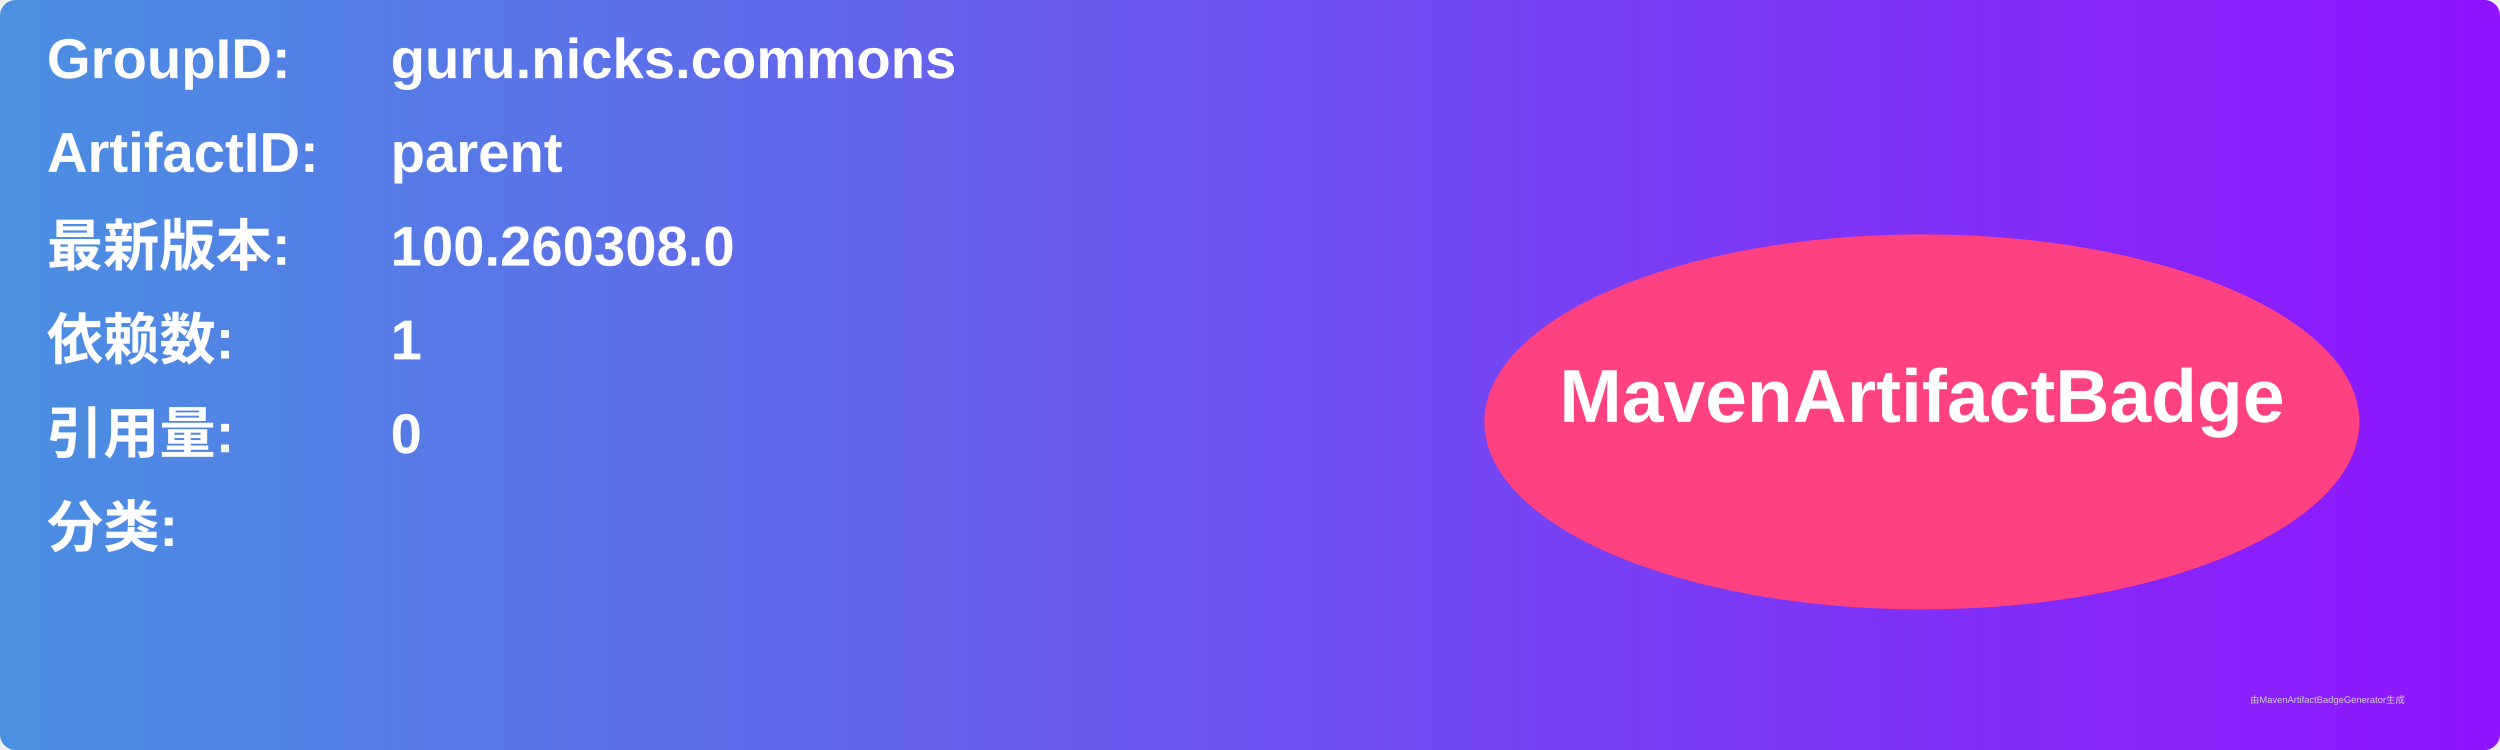
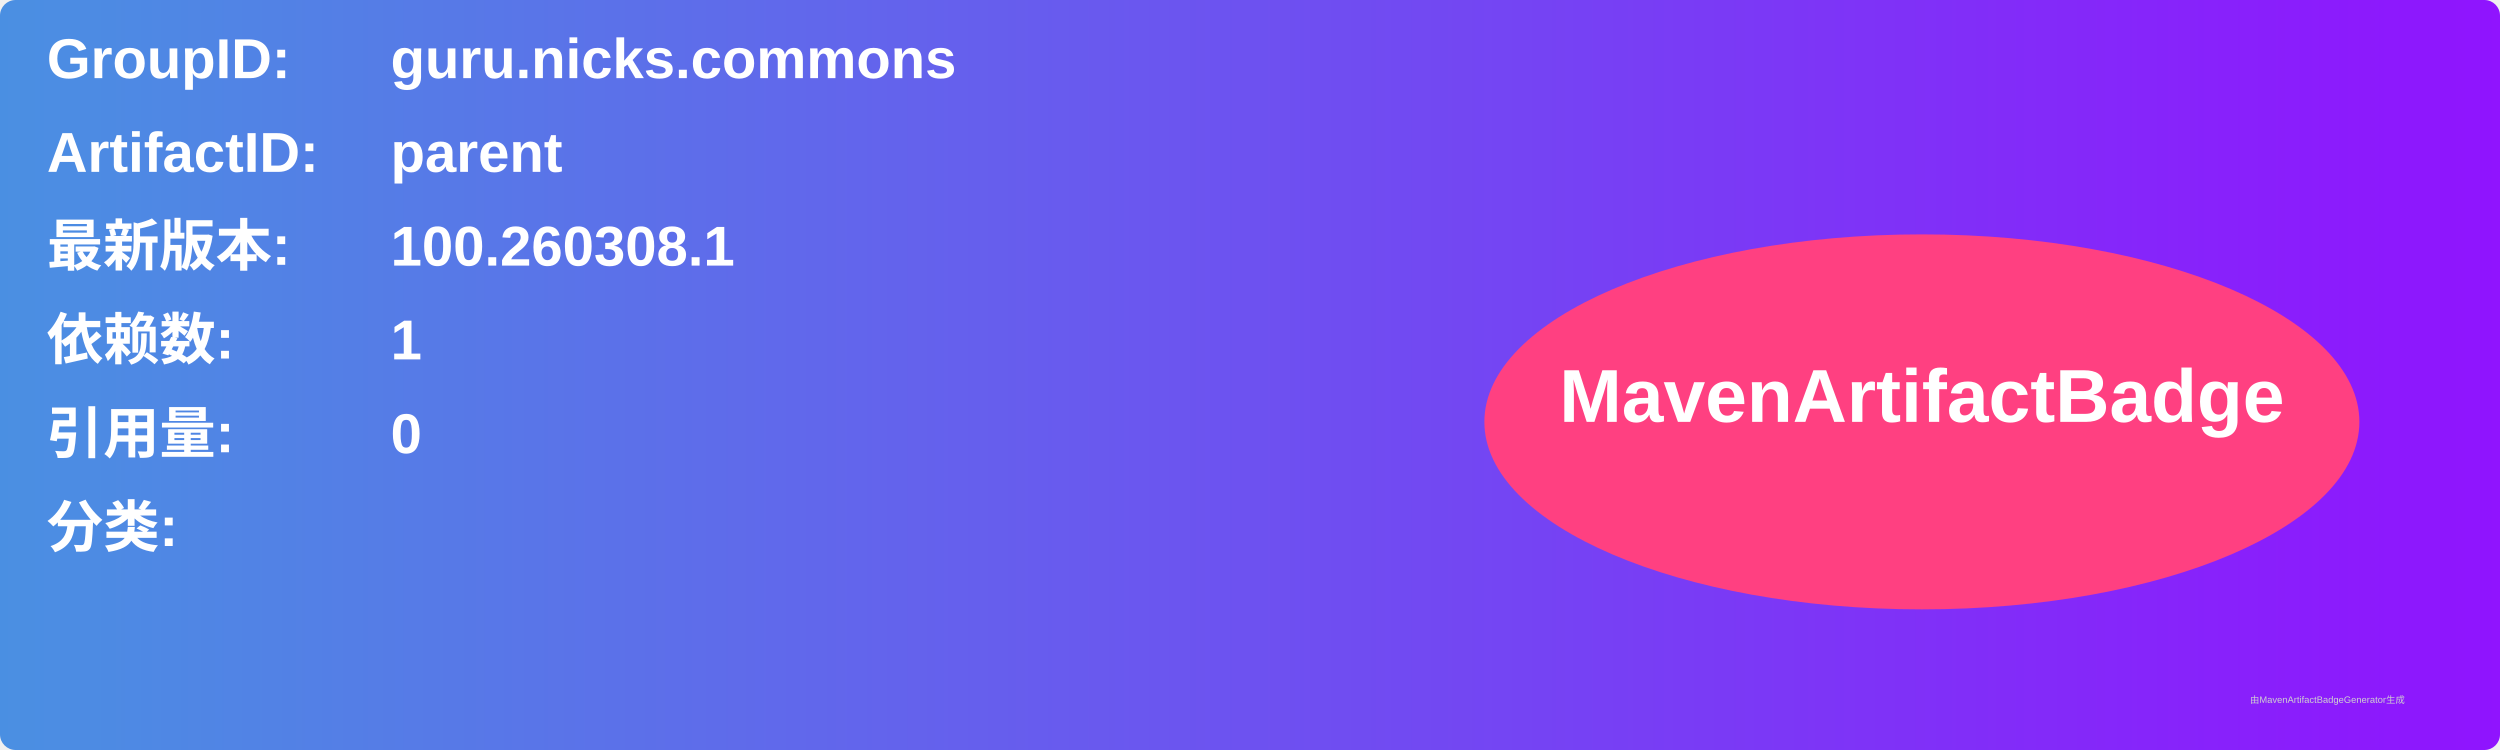
<svg xmlns="http://www.w3.org/2000/svg" width="800" height="240" viewBox="0 0 800 240">
  <linearGradient id="grad" x1="0%" y1="0%" x2="100%" y2="0%">
    <stop offset="0%" stop-color="#4a90e2" />
    <stop offset="100%" stop-color="#9013fe" />
  </linearGradient>
  <rect width="100%" height="100%" rx="5" ry="5" fill="url(#grad)" />
  <g transform="translate(15, 15)">
    <text x="0" y="10" font-family="Arial" font-size="18" fill="white" font-weight="bold" width="260">GroupID:</text>
    <text x="110" y="10" font-family="Arial" font-size="18" fill="white" font-weight="bold" width="460">guru.nicks.commons</text>
    <text x="0" y="40" font-family="Arial" font-size="18" fill="white" font-weight="bold" width="260">ArtifactID:</text>
    <text x="110" y="40" font-family="Arial" font-size="18" fill="white" font-weight="bold" width="460">parent</text>
    <text x="0" y="70" font-family="Arial" font-size="18" fill="white" font-weight="bold">最新版本:</text>
    <text x="110" y="70" font-family="Arial" font-size="18" fill="white" font-weight="bold">
-       <tspan font-weight="bold">100.260308.0</tspan>
+       <tspan font-weight="bold">100.260308.1</tspan>
    </text>
    <text x="0" y="100" font-family="Arial" font-size="18" fill="white" font-weight="bold">依赖数: </text>
    <text x="110" y="100" font-family="Arial" font-size="18" fill="white">
      <tspan font-weight="bold">1</tspan>
    </text>
    <text x="0" y="130" font-family="Arial" font-size="18" fill="white" font-weight="bold">引用量: </text>
    <text x="110" y="130" font-family="Arial" font-size="18" fill="white">
      <tspan font-weight="bold">0</tspan>
    </text>
    <text x="0" y="160" font-family="Arial" font-size="18" fill="white" font-weight="bold">分类:</text>
    <text x="10" y="190" font-family="Arial" font-size="10" fill="white">
      <tspan font-weight="bold" />
    </text>
    <ellipse cx="600" cy="120" rx="140" ry="60" fill="#ff4081" />
    <text x="600" y="120" text-anchor="middle" font-family="Arial" font-size="24" fill="white" font-weight="bold">MavenArtifactBadge</text>
  </g>
  <text x="720" y="225" font-family="Arial" font-size="3" fill="#d0d0d0">由MavenArtifactBadgeGenerator生成</text>
</svg>
